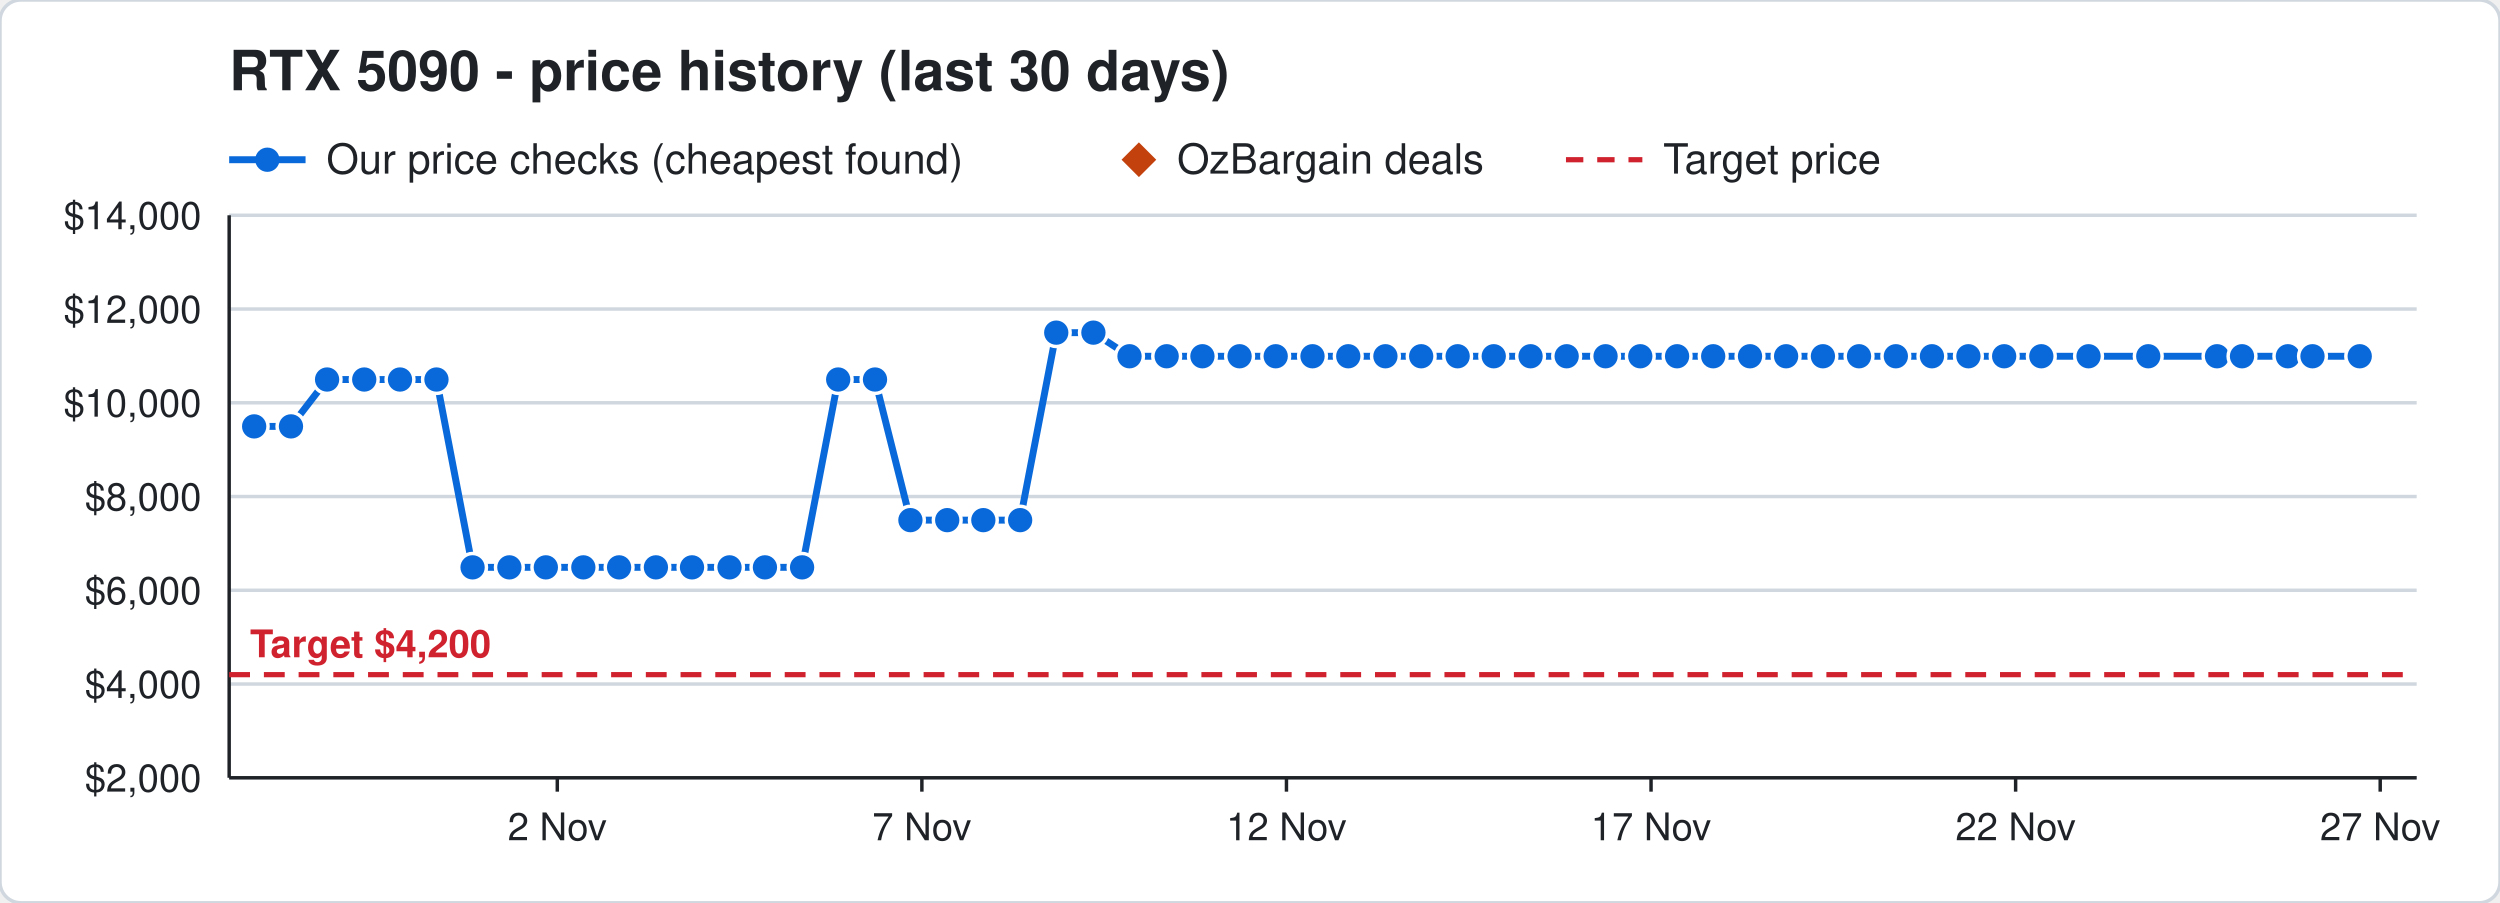
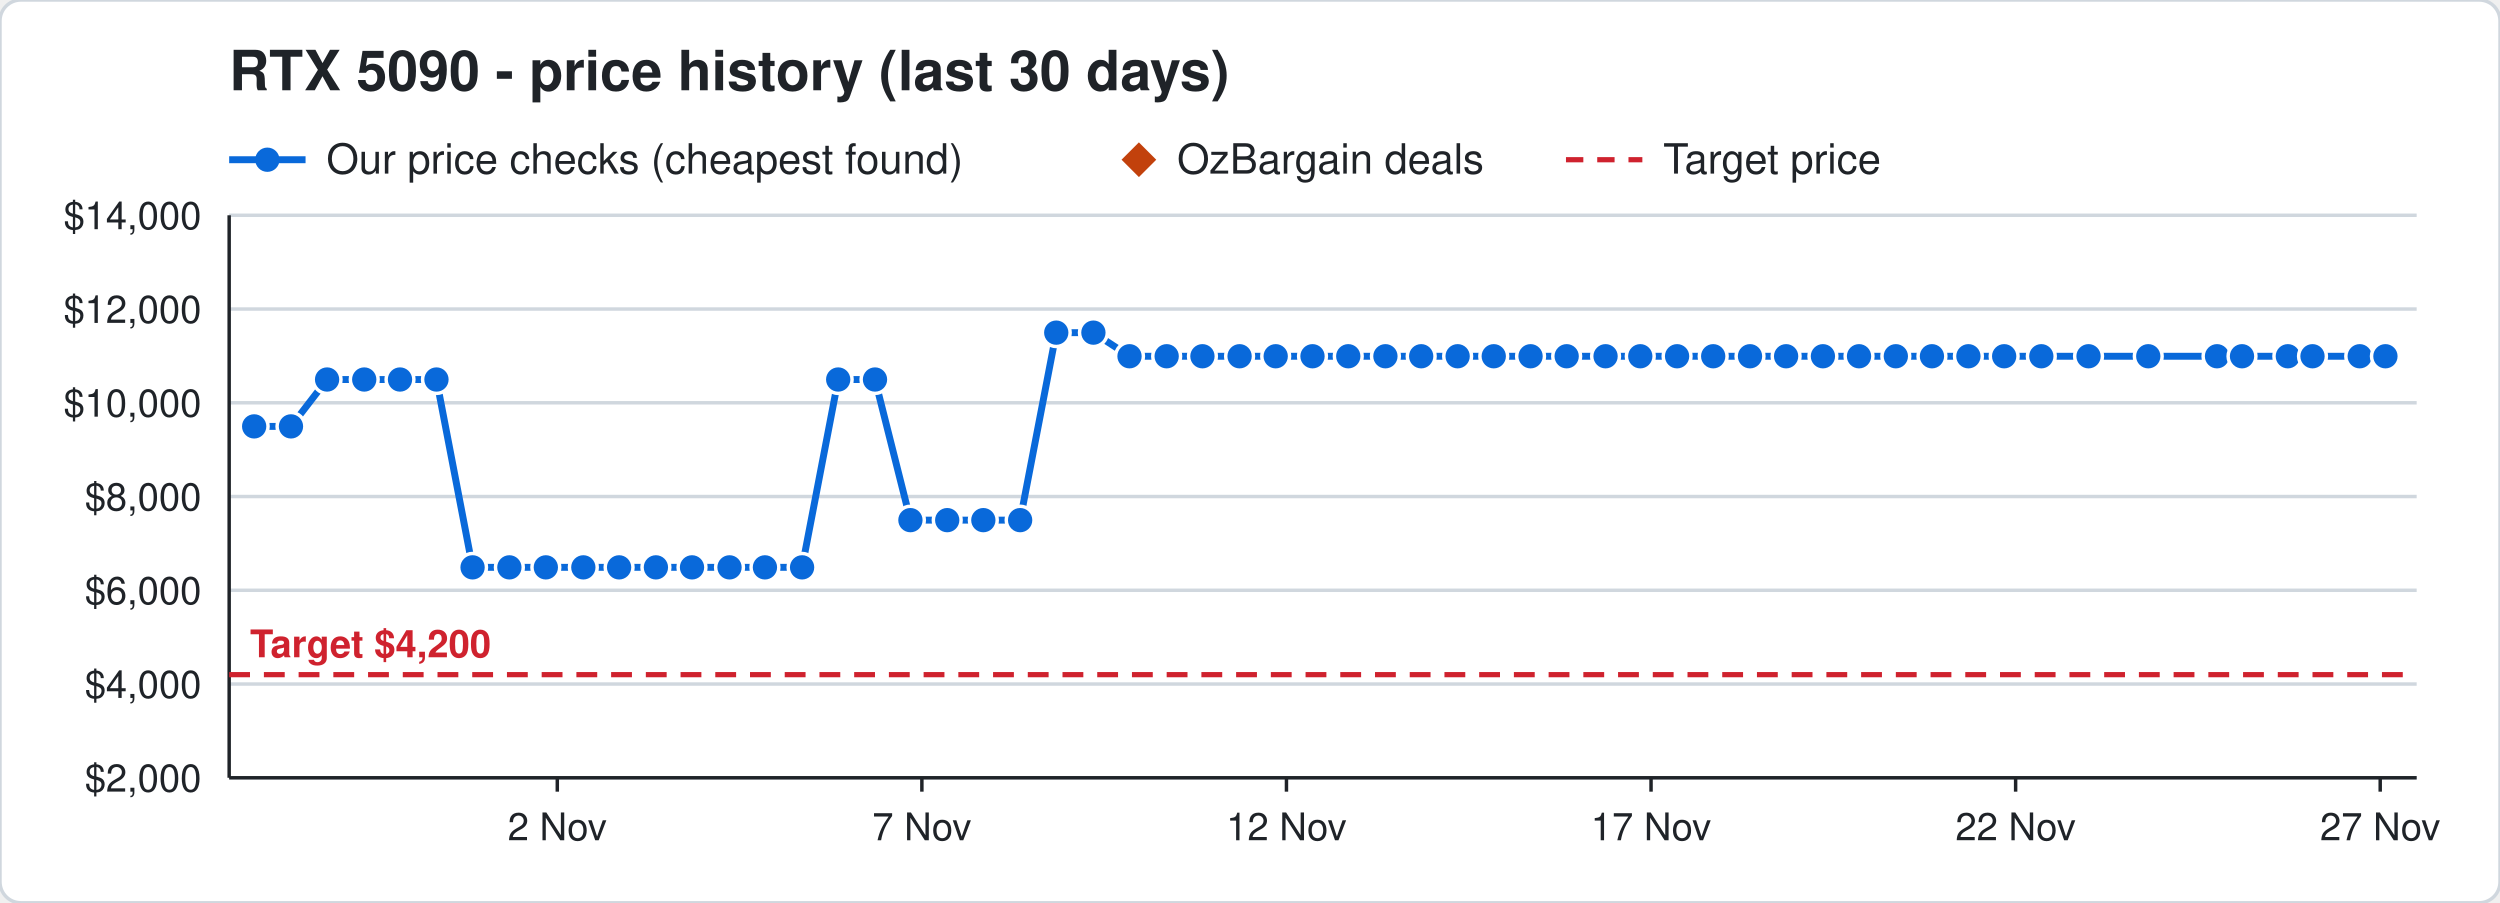
<svg xmlns="http://www.w3.org/2000/svg" width="720" height="260" viewBox="0 0 720 260" font-family="Segoe UI, Helvetica, Arial, sans-serif">
  <rect width="720" height="260" rx="6" fill="#ffffff" stroke="#d0d7de" />
  <text x="66" y="26" font-size="16" font-weight="700" fill="#1f2328">RTX 5090 - price history (last 30 days)</text>
  <line x1="66" y1="46" x2="88" y2="46" stroke="#0969da" stroke-width="2" />
  <circle cx="77" cy="46" r="3.5" fill="#0969da" />
  <text x="94" y="50" font-size="12" fill="#1f2328">Our price checks (cheapest found)</text>
  <path d="M328 41 l5 5 l-5 5 l-5 -5 z" fill="#c2410c" />
  <text x="339" y="50" font-size="12" fill="#1f2328">OzBargain deals</text>
  <line x1="451" y1="46" x2="473" y2="46" stroke="#cf222e" stroke-width="1.5" stroke-dasharray="5 4" />
  <text x="479" y="50" font-size="12" fill="#1f2328">Target price</text>
  <line x1="66" y1="224.0" x2="696" y2="224.0" stroke="#d0d7de" />
  <text x="58" y="228.0" font-size="11" text-anchor="end" fill="#1f2328">$2,000</text>
  <line x1="66" y1="197.0" x2="696" y2="197.0" stroke="#d0d7de" />
  <text x="58" y="201.0" font-size="11" text-anchor="end" fill="#1f2328">$4,000</text>
  <line x1="66" y1="170.0" x2="696" y2="170.0" stroke="#d0d7de" />
  <text x="58" y="174.0" font-size="11" text-anchor="end" fill="#1f2328">$6,000</text>
  <line x1="66" y1="143.0" x2="696" y2="143.0" stroke="#d0d7de" />
  <text x="58" y="147.0" font-size="11" text-anchor="end" fill="#1f2328">$8,000</text>
  <line x1="66" y1="116.0" x2="696" y2="116.0" stroke="#d0d7de" />
  <text x="58" y="120.0" font-size="11" text-anchor="end" fill="#1f2328">$10,000</text>
  <line x1="66" y1="89.0" x2="696" y2="89.0" stroke="#d0d7de" />
  <text x="58" y="93.0" font-size="11" text-anchor="end" fill="#1f2328">$12,000</text>
  <line x1="66" y1="62.0" x2="696" y2="62.0" stroke="#d0d7de" />
  <text x="58" y="66.0" font-size="11" text-anchor="end" fill="#1f2328">$14,000</text>
  <line x1="685.5" y1="224" x2="685.5" y2="228" stroke="#1f2328" />
  <text x="685.5" y="242" font-size="11" text-anchor="middle" fill="#1f2328">27 Nov</text>
  <line x1="580.5" y1="224" x2="580.5" y2="228" stroke="#1f2328" />
  <text x="580.5" y="242" font-size="11" text-anchor="middle" fill="#1f2328">22 Nov</text>
  <line x1="475.5" y1="224" x2="475.5" y2="228" stroke="#1f2328" />
  <text x="475.5" y="242" font-size="11" text-anchor="middle" fill="#1f2328">17 Nov</text>
  <line x1="370.5" y1="224" x2="370.5" y2="228" stroke="#1f2328" />
  <text x="370.5" y="242" font-size="11" text-anchor="middle" fill="#1f2328">12 Nov</text>
  <line x1="265.5" y1="224" x2="265.5" y2="228" stroke="#1f2328" />
  <text x="265.5" y="242" font-size="11" text-anchor="middle" fill="#1f2328">7 Nov</text>
  <line x1="160.5" y1="224" x2="160.5" y2="228" stroke="#1f2328" />
  <text x="160.5" y="242" font-size="11" text-anchor="middle" fill="#1f2328">2 Nov</text>
  <line x1="66" y1="224" x2="696" y2="224" stroke="#1f2328" />
  <line x1="66" y1="62" x2="66" y2="224" stroke="#1f2328" />
  <line x1="66" y1="194.3" x2="696" y2="194.3" stroke="#cf222e" stroke-width="1.5" stroke-dasharray="6 4" />
  <text x="72" y="189.3" font-size="11" font-weight="700" text-anchor="start" fill="#cf222e" stroke="#ffffff" stroke-width="3" paint-order="stroke">Target $4,200</text>
-   <polyline points="73.2,122.8 83.8,122.8 94.2,109.3 104.9,109.3 115.2,109.3 125.7,109.3 136.1,163.4 146.7,163.4 157.2,163.4 168.0,163.4 178.3,163.4 188.9,163.4 199.3,163.4 210.1,163.4 220.3,163.4 231.0,163.4 241.4,109.3 252.0,109.3 262.2,149.8 272.8,149.8 283.2,149.8 293.8,149.8 304.2,95.8 314.9,95.8 325.3,102.6 336.0,102.6 346.3,102.6 357.0,102.6 367.4,102.6 378.0,102.6 388.3,102.6 399.0,102.6 409.3,102.6 419.8,102.6 430.2,102.6 440.8,102.6 451.2,102.6 462.4,102.6 472.4,102.6 483.0,102.6 493.4,102.6 504.0,102.6 514.4,102.6 525.0,102.6 535.4,102.6 546.0,102.6 556.4,102.6 566.9,102.6 577.2,102.6 587.9,102.6 601.5,102.6 618.7,102.6 638.5,102.6 645.7,102.6 658.9,102.6 666.0,102.6 679.6,102.6" fill="none" stroke="#0969da" stroke-width="2" />
+   <polyline points="73.2,122.8 83.8,122.8 94.2,109.3 104.9,109.3 115.2,109.3 125.7,109.3 136.1,163.4 146.7,163.4 157.2,163.4 168.0,163.4 178.3,163.4 188.9,163.4 199.3,163.4 210.1,163.4 220.3,163.4 231.0,163.4 241.4,109.3 252.0,109.3 262.2,149.8 272.8,149.8 283.2,149.8 293.8,149.8 304.2,95.8 314.9,95.8 325.3,102.6 336.0,102.6 346.3,102.6 357.0,102.6 367.4,102.6 378.0,102.6 388.3,102.6 399.0,102.6 409.3,102.6 419.8,102.6 430.2,102.6 440.8,102.6 451.2,102.6 462.4,102.6 472.4,102.6 483.0,102.6 493.4,102.6 504.0,102.6 514.4,102.6 525.0,102.6 535.4,102.6 546.0,102.6 556.4,102.6 566.9,102.6 577.2,102.6 587.9,102.6 601.5,102.6 618.7,102.6 638.5,102.6 645.7,102.6 658.9,102.6 666.0,102.6 679.6,102.6 687.0,102.6" fill="none" stroke="#0969da" stroke-width="2" />
  <circle cx="73.2" cy="122.8" r="4" fill="#0969da" stroke="#ffffff" stroke-width="1" />
  <circle cx="83.8" cy="122.8" r="4" fill="#0969da" stroke="#ffffff" stroke-width="1" />
  <circle cx="94.2" cy="109.3" r="4" fill="#0969da" stroke="#ffffff" stroke-width="1" />
  <circle cx="104.9" cy="109.3" r="4" fill="#0969da" stroke="#ffffff" stroke-width="1" />
  <circle cx="115.2" cy="109.3" r="4" fill="#0969da" stroke="#ffffff" stroke-width="1" />
  <circle cx="125.7" cy="109.3" r="4" fill="#0969da" stroke="#ffffff" stroke-width="1" />
  <circle cx="136.1" cy="163.4" r="4" fill="#0969da" stroke="#ffffff" stroke-width="1" />
  <circle cx="146.7" cy="163.4" r="4" fill="#0969da" stroke="#ffffff" stroke-width="1" />
  <circle cx="157.2" cy="163.4" r="4" fill="#0969da" stroke="#ffffff" stroke-width="1" />
  <circle cx="168.0" cy="163.4" r="4" fill="#0969da" stroke="#ffffff" stroke-width="1" />
  <circle cx="178.3" cy="163.4" r="4" fill="#0969da" stroke="#ffffff" stroke-width="1" />
  <circle cx="188.9" cy="163.4" r="4" fill="#0969da" stroke="#ffffff" stroke-width="1" />
  <circle cx="199.3" cy="163.4" r="4" fill="#0969da" stroke="#ffffff" stroke-width="1" />
  <circle cx="210.1" cy="163.4" r="4" fill="#0969da" stroke="#ffffff" stroke-width="1" />
  <circle cx="220.3" cy="163.4" r="4" fill="#0969da" stroke="#ffffff" stroke-width="1" />
  <circle cx="231.0" cy="163.4" r="4" fill="#0969da" stroke="#ffffff" stroke-width="1" />
  <circle cx="241.4" cy="109.3" r="4" fill="#0969da" stroke="#ffffff" stroke-width="1" />
  <circle cx="252.0" cy="109.3" r="4" fill="#0969da" stroke="#ffffff" stroke-width="1" />
  <circle cx="262.2" cy="149.8" r="4" fill="#0969da" stroke="#ffffff" stroke-width="1" />
  <circle cx="272.8" cy="149.8" r="4" fill="#0969da" stroke="#ffffff" stroke-width="1" />
  <circle cx="283.2" cy="149.8" r="4" fill="#0969da" stroke="#ffffff" stroke-width="1" />
  <circle cx="293.8" cy="149.8" r="4" fill="#0969da" stroke="#ffffff" stroke-width="1" />
  <circle cx="304.2" cy="95.8" r="4" fill="#0969da" stroke="#ffffff" stroke-width="1" />
  <circle cx="314.9" cy="95.8" r="4" fill="#0969da" stroke="#ffffff" stroke-width="1" />
  <circle cx="325.3" cy="102.6" r="4" fill="#0969da" stroke="#ffffff" stroke-width="1" />
  <circle cx="336.0" cy="102.6" r="4" fill="#0969da" stroke="#ffffff" stroke-width="1" />
  <circle cx="346.3" cy="102.6" r="4" fill="#0969da" stroke="#ffffff" stroke-width="1" />
  <circle cx="357.0" cy="102.6" r="4" fill="#0969da" stroke="#ffffff" stroke-width="1" />
  <circle cx="367.4" cy="102.6" r="4" fill="#0969da" stroke="#ffffff" stroke-width="1" />
  <circle cx="378.0" cy="102.6" r="4" fill="#0969da" stroke="#ffffff" stroke-width="1" />
  <circle cx="388.3" cy="102.6" r="4" fill="#0969da" stroke="#ffffff" stroke-width="1" />
  <circle cx="399.0" cy="102.6" r="4" fill="#0969da" stroke="#ffffff" stroke-width="1" />
  <circle cx="409.3" cy="102.6" r="4" fill="#0969da" stroke="#ffffff" stroke-width="1" />
  <circle cx="419.8" cy="102.6" r="4" fill="#0969da" stroke="#ffffff" stroke-width="1" />
  <circle cx="430.2" cy="102.6" r="4" fill="#0969da" stroke="#ffffff" stroke-width="1" />
  <circle cx="440.8" cy="102.6" r="4" fill="#0969da" stroke="#ffffff" stroke-width="1" />
  <circle cx="451.2" cy="102.6" r="4" fill="#0969da" stroke="#ffffff" stroke-width="1" />
  <circle cx="462.4" cy="102.6" r="4" fill="#0969da" stroke="#ffffff" stroke-width="1" />
  <circle cx="472.4" cy="102.6" r="4" fill="#0969da" stroke="#ffffff" stroke-width="1" />
  <circle cx="483.0" cy="102.6" r="4" fill="#0969da" stroke="#ffffff" stroke-width="1" />
  <circle cx="493.4" cy="102.6" r="4" fill="#0969da" stroke="#ffffff" stroke-width="1" />
  <circle cx="504.0" cy="102.6" r="4" fill="#0969da" stroke="#ffffff" stroke-width="1" />
  <circle cx="514.4" cy="102.6" r="4" fill="#0969da" stroke="#ffffff" stroke-width="1" />
  <circle cx="525.0" cy="102.6" r="4" fill="#0969da" stroke="#ffffff" stroke-width="1" />
  <circle cx="535.4" cy="102.6" r="4" fill="#0969da" stroke="#ffffff" stroke-width="1" />
  <circle cx="546.0" cy="102.6" r="4" fill="#0969da" stroke="#ffffff" stroke-width="1" />
  <circle cx="556.4" cy="102.6" r="4" fill="#0969da" stroke="#ffffff" stroke-width="1" />
  <circle cx="566.9" cy="102.6" r="4" fill="#0969da" stroke="#ffffff" stroke-width="1" />
  <circle cx="577.2" cy="102.6" r="4" fill="#0969da" stroke="#ffffff" stroke-width="1" />
  <circle cx="587.9" cy="102.6" r="4" fill="#0969da" stroke="#ffffff" stroke-width="1" />
  <circle cx="601.5" cy="102.6" r="4" fill="#0969da" stroke="#ffffff" stroke-width="1" />
  <circle cx="618.7" cy="102.6" r="4" fill="#0969da" stroke="#ffffff" stroke-width="1" />
  <circle cx="638.5" cy="102.6" r="4" fill="#0969da" stroke="#ffffff" stroke-width="1" />
  <circle cx="645.7" cy="102.6" r="4" fill="#0969da" stroke="#ffffff" stroke-width="1" />
  <circle cx="658.9" cy="102.6" r="4" fill="#0969da" stroke="#ffffff" stroke-width="1" />
  <circle cx="666.0" cy="102.6" r="4" fill="#0969da" stroke="#ffffff" stroke-width="1" />
  <circle cx="679.6" cy="102.6" r="4" fill="#0969da" stroke="#ffffff" stroke-width="1" />
+   <circle cx="687.0" cy="102.6" r="4" fill="#0969da" stroke="#ffffff" stroke-width="1" />
</svg>
